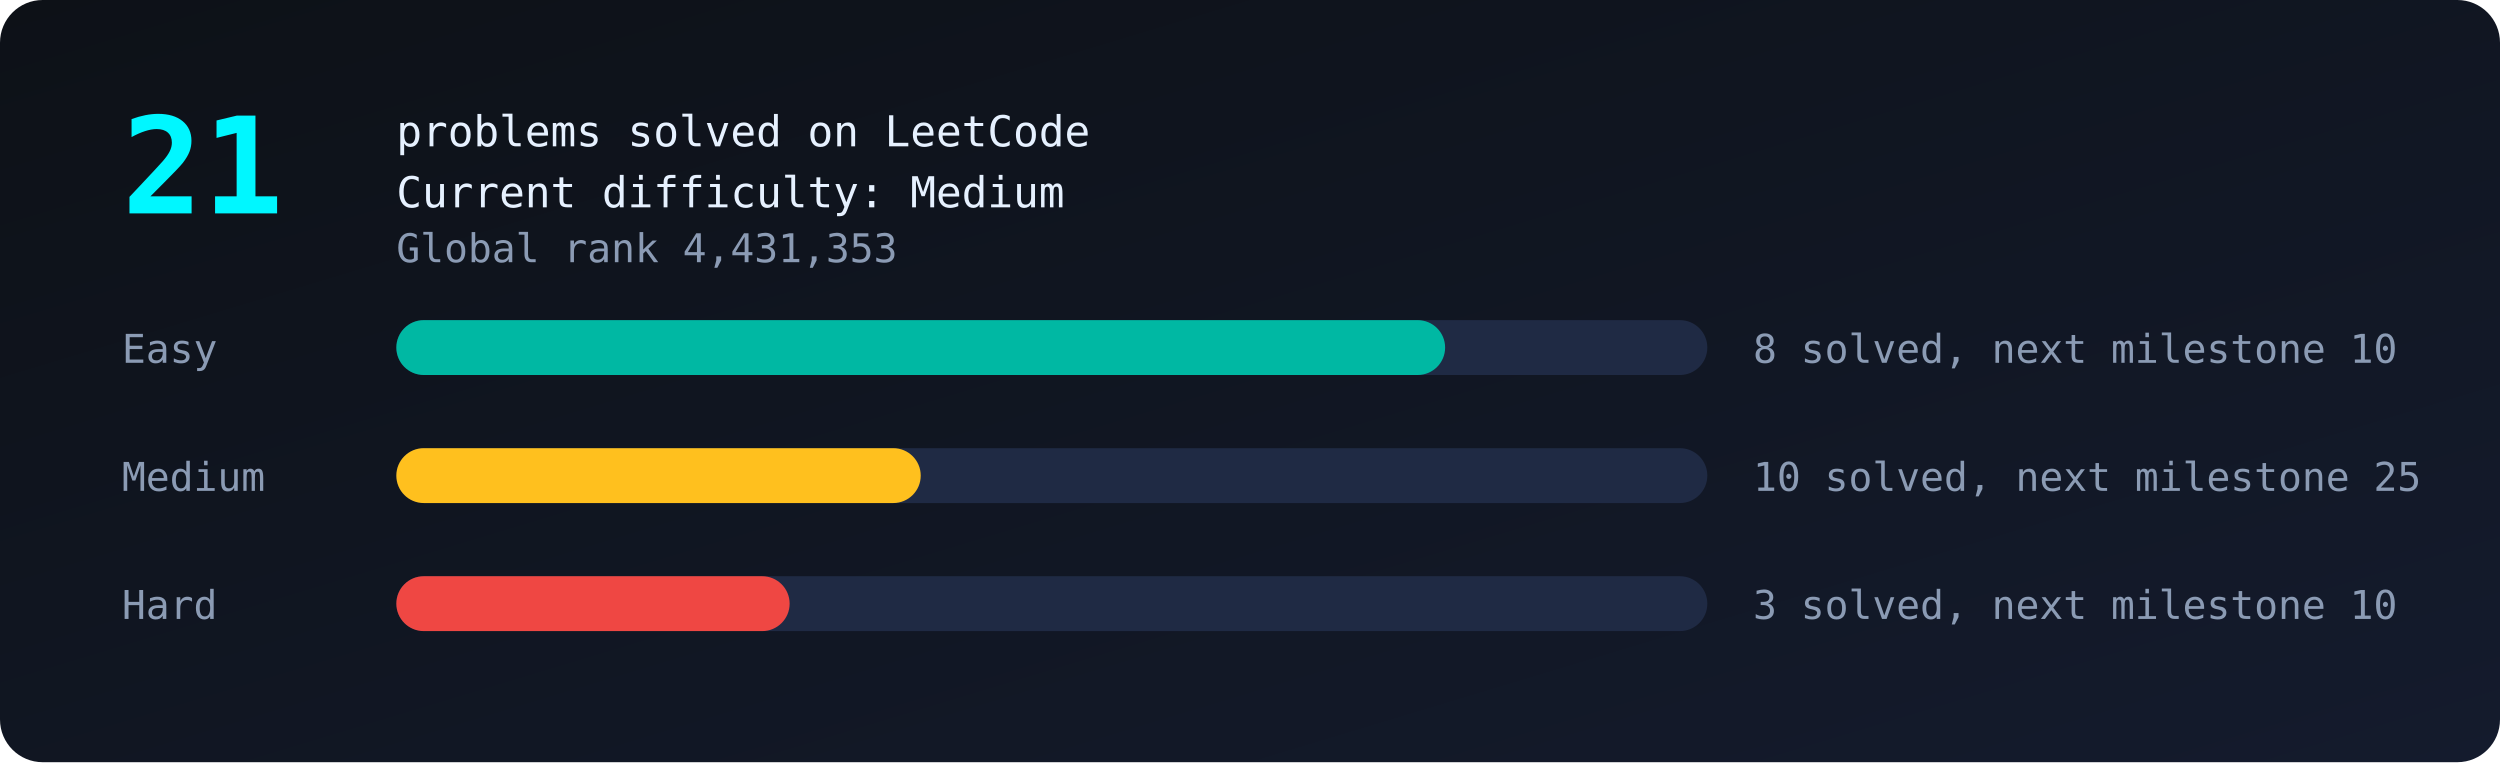
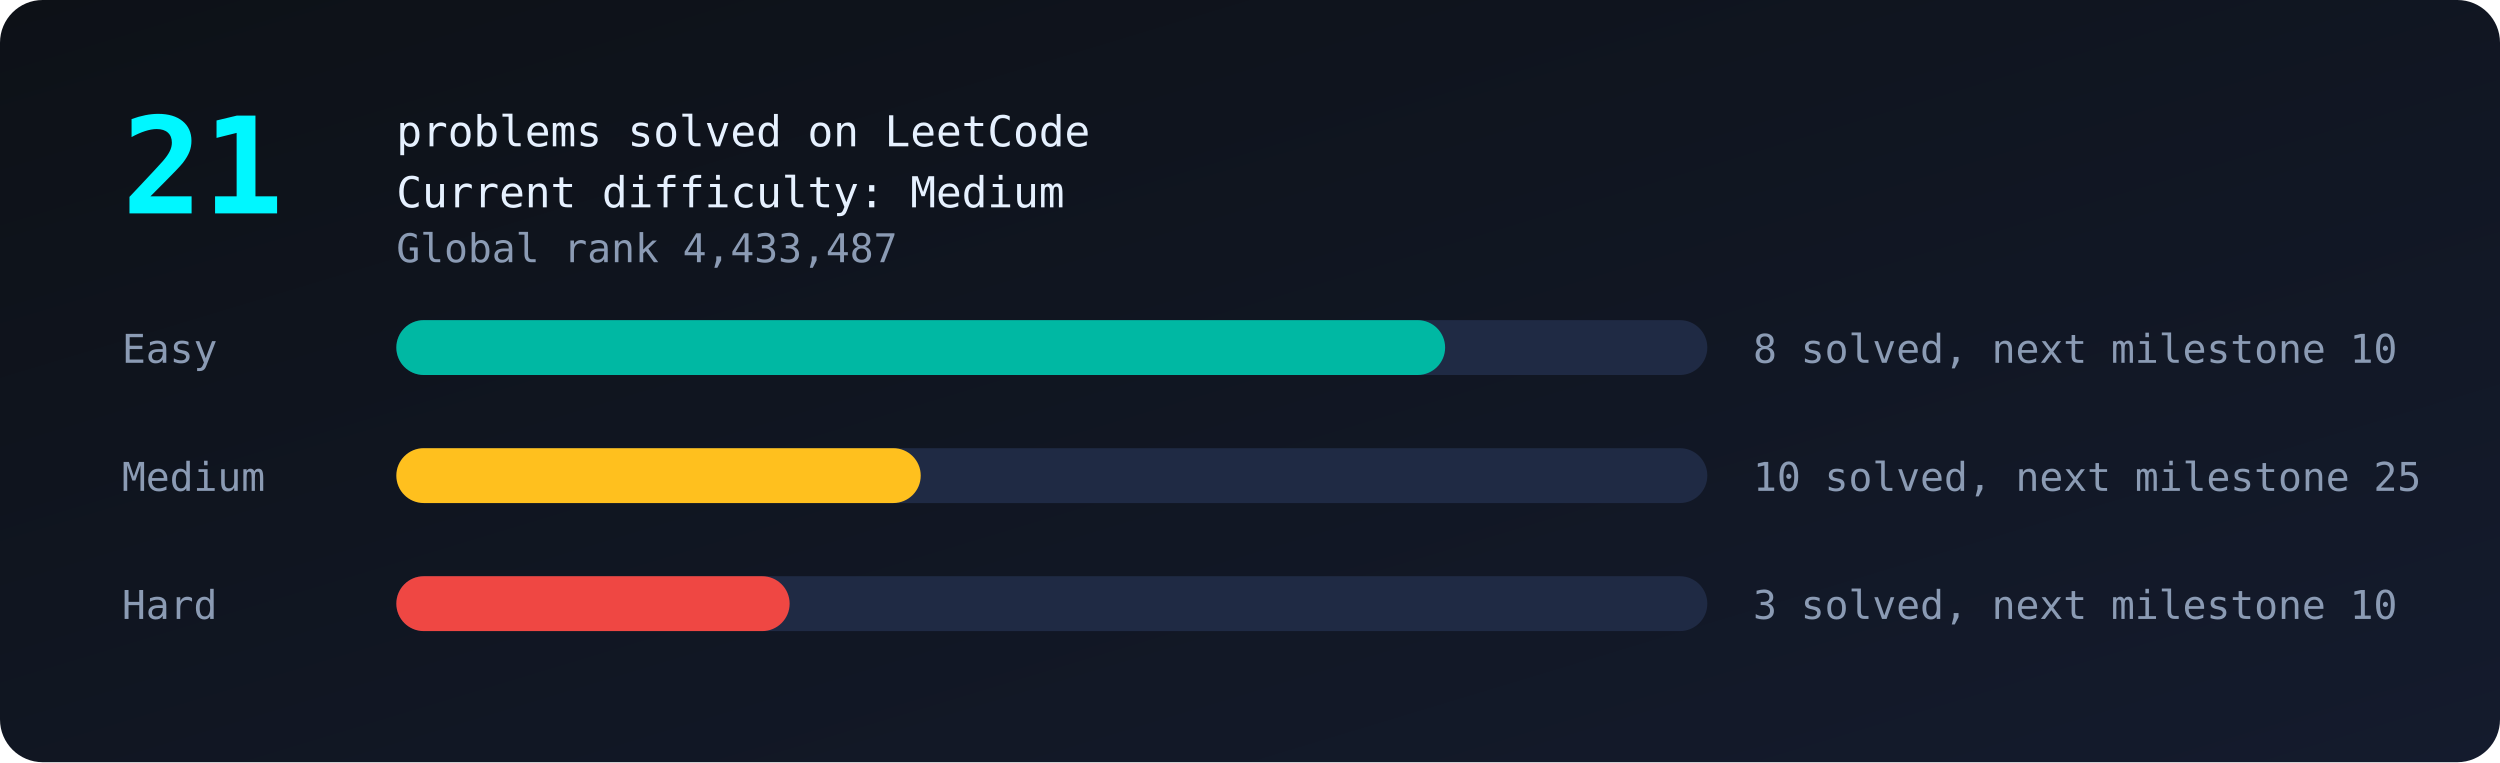
<svg xmlns="http://www.w3.org/2000/svg" viewBox="0 0 820 250" width="100%">
  <defs>
    <linearGradient id="bg" x1="0" y1="0" x2="1" y2="1">
      <stop offset="0" stop-color="#0d1117" />
      <stop offset="1" stop-color="#141b2d" />
    </linearGradient>
  </defs>
  <style>
text{font-family:monospace;fill:#8b9bb4;font-size:13px}
.big{fill:#00f7ff;font-size:44px;font-weight:bold}
.tag{fill:#e6f1ff;font-size:14px}
.bar{transform-box:fill-box;transform-origin:left;animation:grow 1.4s ease-out both}
@keyframes grow{from{transform:scaleX(0)}to{transform:scaleX(1)}}
.glow{animation:glow 2.4s ease-in-out infinite}
@keyframes glow{50%{opacity:.55}}
</style>
  <rect width="820" height="250" rx="14" fill="url(#bg)" />
  <text class="big glow" x="40" y="70">21</text>
  <text class="tag" x="130" y="48">problems solved on LeetCode</text>
  <text class="tag" x="130" y="68">Current difficulty: Medium</text>
-   <text x="130" y="86">Global rank 4,431,353</text>
+   <text x="130" y="86">Global rank 4,433,487</text>
  <text x="40" y="119">Easy</text>
  <rect x="130" y="105" width="430" height="18" rx="9" fill="#1f2a44" />
  <rect class="bar" style="animation-delay:0.0s" x="130" y="105" width="344.0" height="18" rx="9" fill="#00b8a3" />
  <text x="575" y="119">8 solved, next milestone 10</text>
  <text x="40" y="161">Medium</text>
  <rect x="130" y="147" width="430" height="18" rx="9" fill="#1f2a44" />
  <rect class="bar" style="animation-delay:0.3s" x="130" y="147" width="172.0" height="18" rx="9" fill="#ffc01e" />
  <text x="575" y="161">10 solved, next milestone 25</text>
  <text x="40" y="203">Hard</text>
  <rect x="130" y="189" width="430" height="18" rx="9" fill="#1f2a44" />
  <rect class="bar" style="animation-delay:0.6s" x="130" y="189" width="129.0" height="18" rx="9" fill="#ef4743" />
  <text x="575" y="203">3 solved, next milestone 10</text>
</svg>
